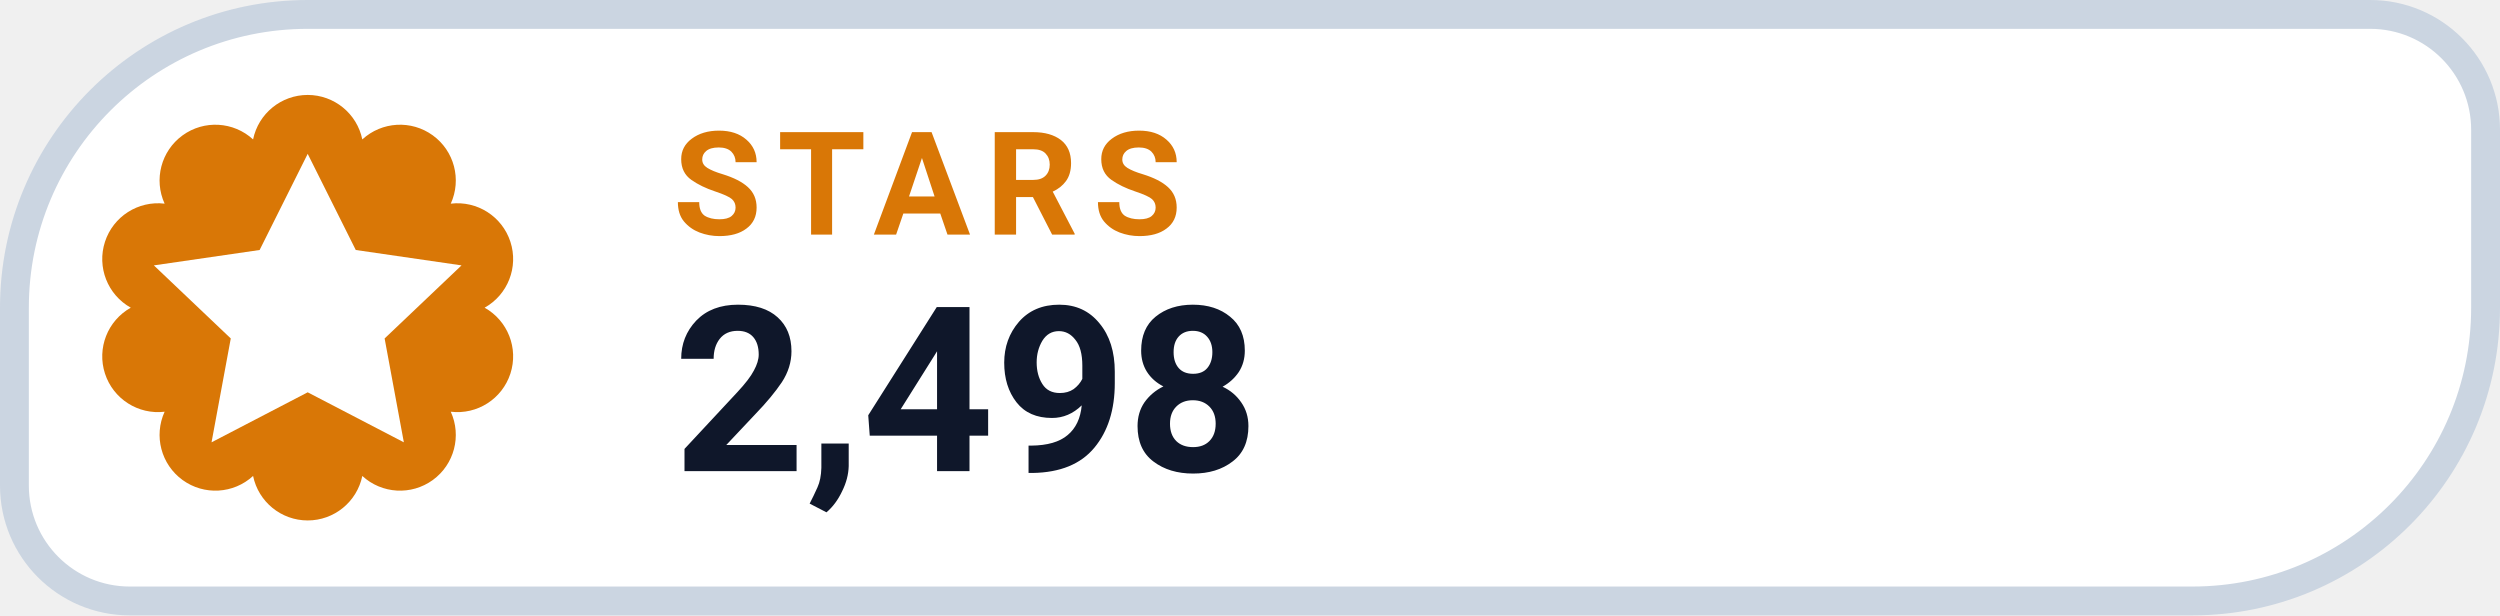
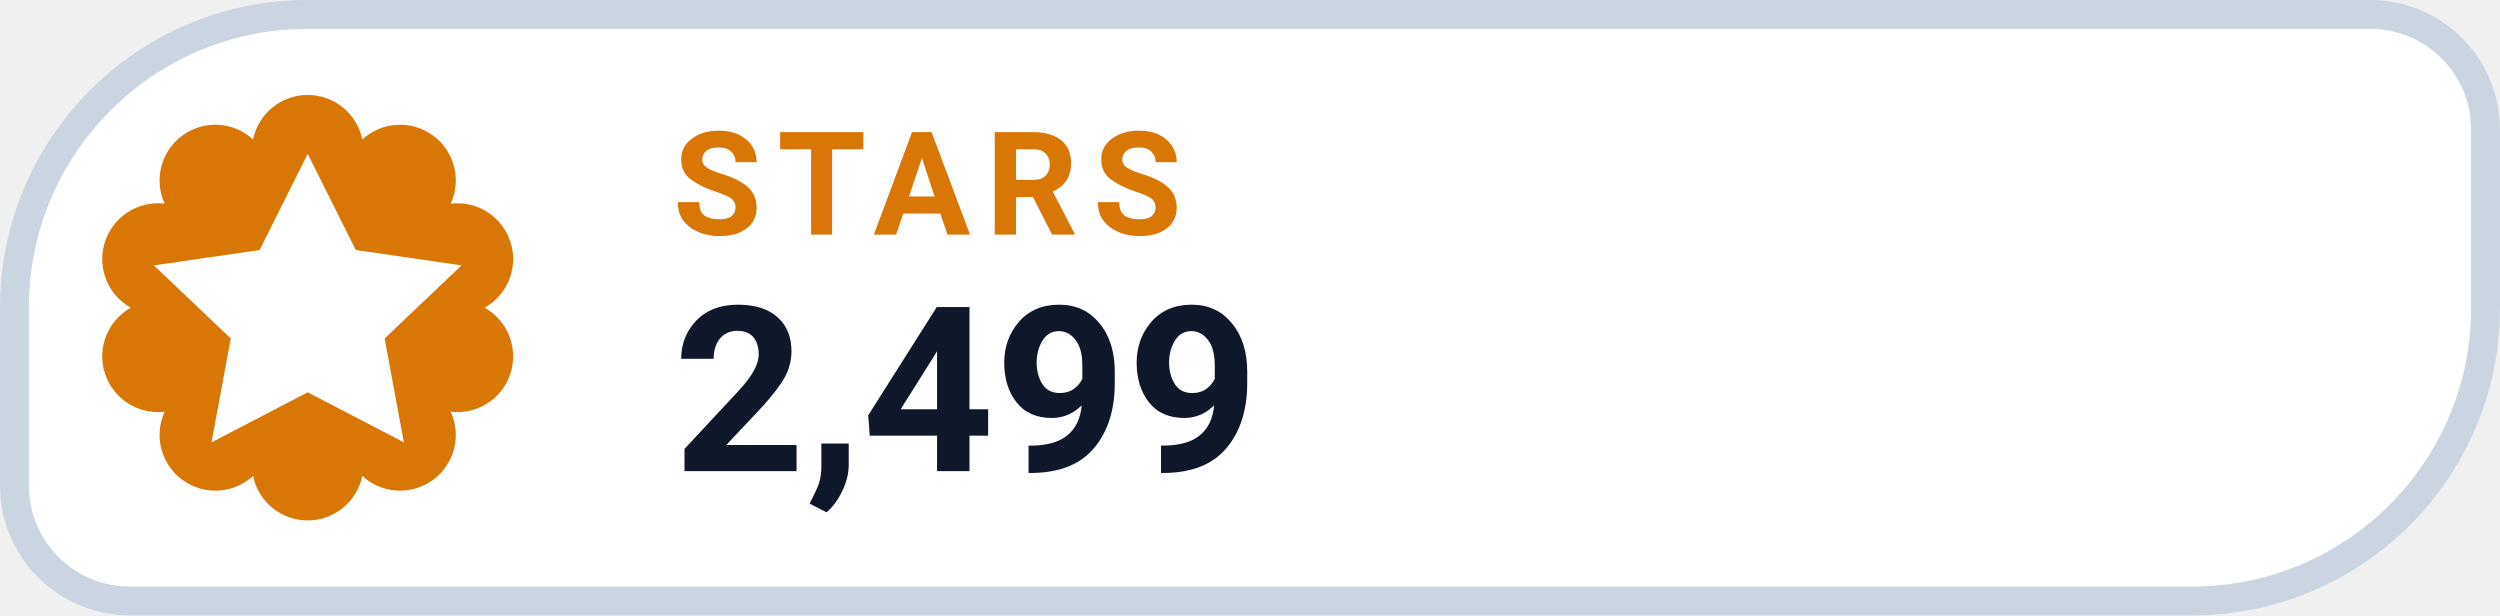
- <svg xmlns="http://www.w3.org/2000/svg" width="130" height="32" viewBox="0 0 130 32" role="img" aria-label="STARS 2,498">
+ <svg xmlns="http://www.w3.org/2000/svg" width="130" height="32" viewBox="0 0 130 32" role="img" aria-label="STARS 2,499">
  <path d="M 16.00 0.75 H 123.25 A 6.00 6.00 0 0 1 129.25 6.75 V 16.00 A 15.25 15.25 0 0 1 114.00 31.25 H 6.75 A 6.00 6.00 0 0 1 0.75 25.25 V 16.00 A 15.25 15.25 0 0 1 16.00 0.75 Z" fill="#FFFFFF" stroke="#CBD5E1" stroke-width="1.5" />
  <path d="M 13.16 7.25 A 2.90 2.90 0 0 1 18.84 7.25 A 2.90 2.90 0 0 1 23.44 10.59 A 2.90 2.90 0 0 1 25.20 16.00 A 2.90 2.90 0 0 1 23.44 21.41 A 2.90 2.90 0 0 1 18.84 24.75 A 2.90 2.90 0 0 1 13.16 24.75 A 2.90 2.90 0 0 1 8.56 21.41 A 2.90 2.90 0 0 1 6.80 16.00 A 2.90 2.90 0 0 1 8.56 10.59 A 2.90 2.90 0 0 1 13.16 7.25 Z" fill="#D97706" />
  <g transform="translate(16 16)" style="color:#FFFFFF;">
    <path d="M0 -8 l2.5 5 5.5 .8 -4 3.8 1 5.4 -5 -2.6 -5 2.6 1 -5.4 -4 -3.8 5.5 -.8 Z" fill="currentColor" />
  </g>
  <text x="35" y="12.2" fill="#D97706" font-family="-apple-system,BlinkMacSystemFont,'Segoe UI',Roboto,Helvetica,Arial,sans-serif" font-size="7.5" font-weight="700" letter-spacing=".8">STARS</text>
-   <text x="35" y="24.5" fill="#0F172A" font-family="-apple-system,BlinkMacSystemFont,'Segoe UI',Roboto,Helvetica,Arial,sans-serif" font-size="12" font-weight="750">2,498</text>
+   <text x="35" y="24.5" fill="#0F172A" font-family="-apple-system,BlinkMacSystemFont,'Segoe UI',Roboto,Helvetica,Arial,sans-serif" font-size="12" font-weight="750">2,499</text>
</svg>
